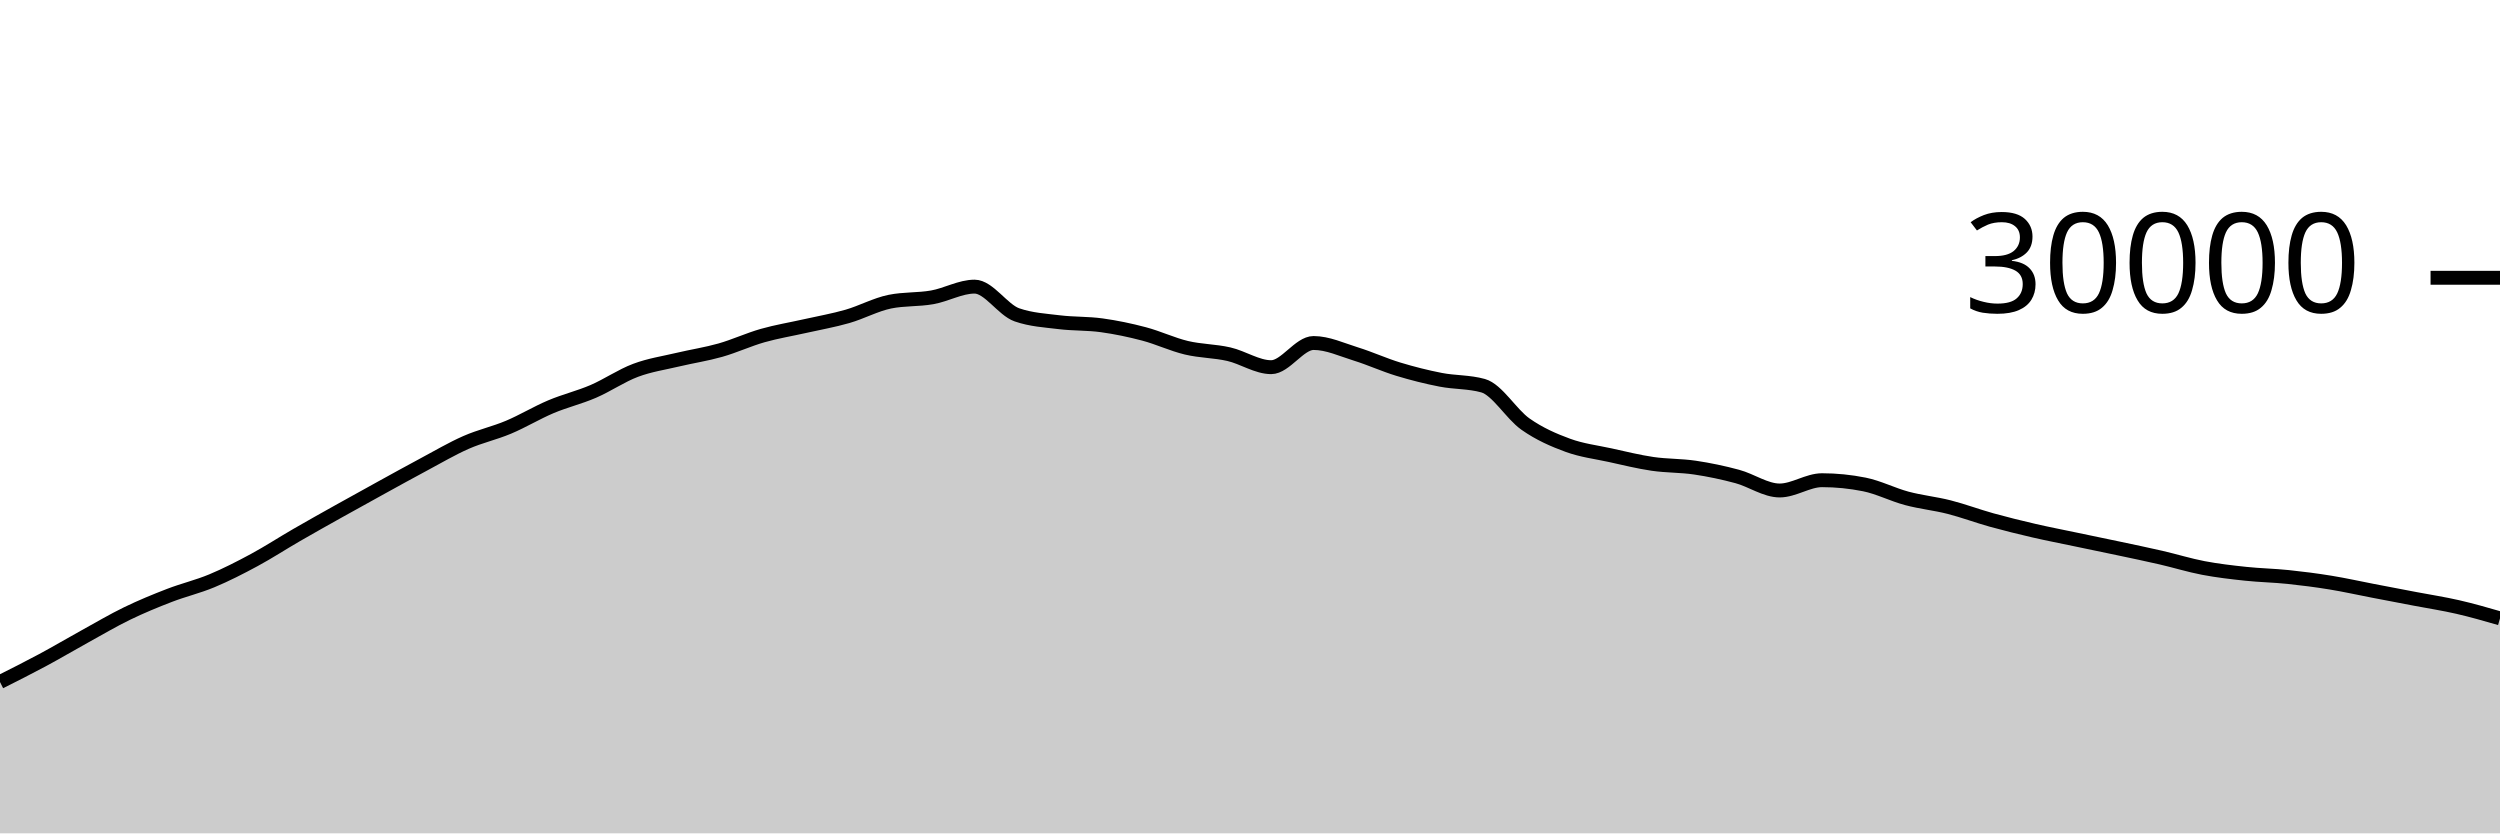
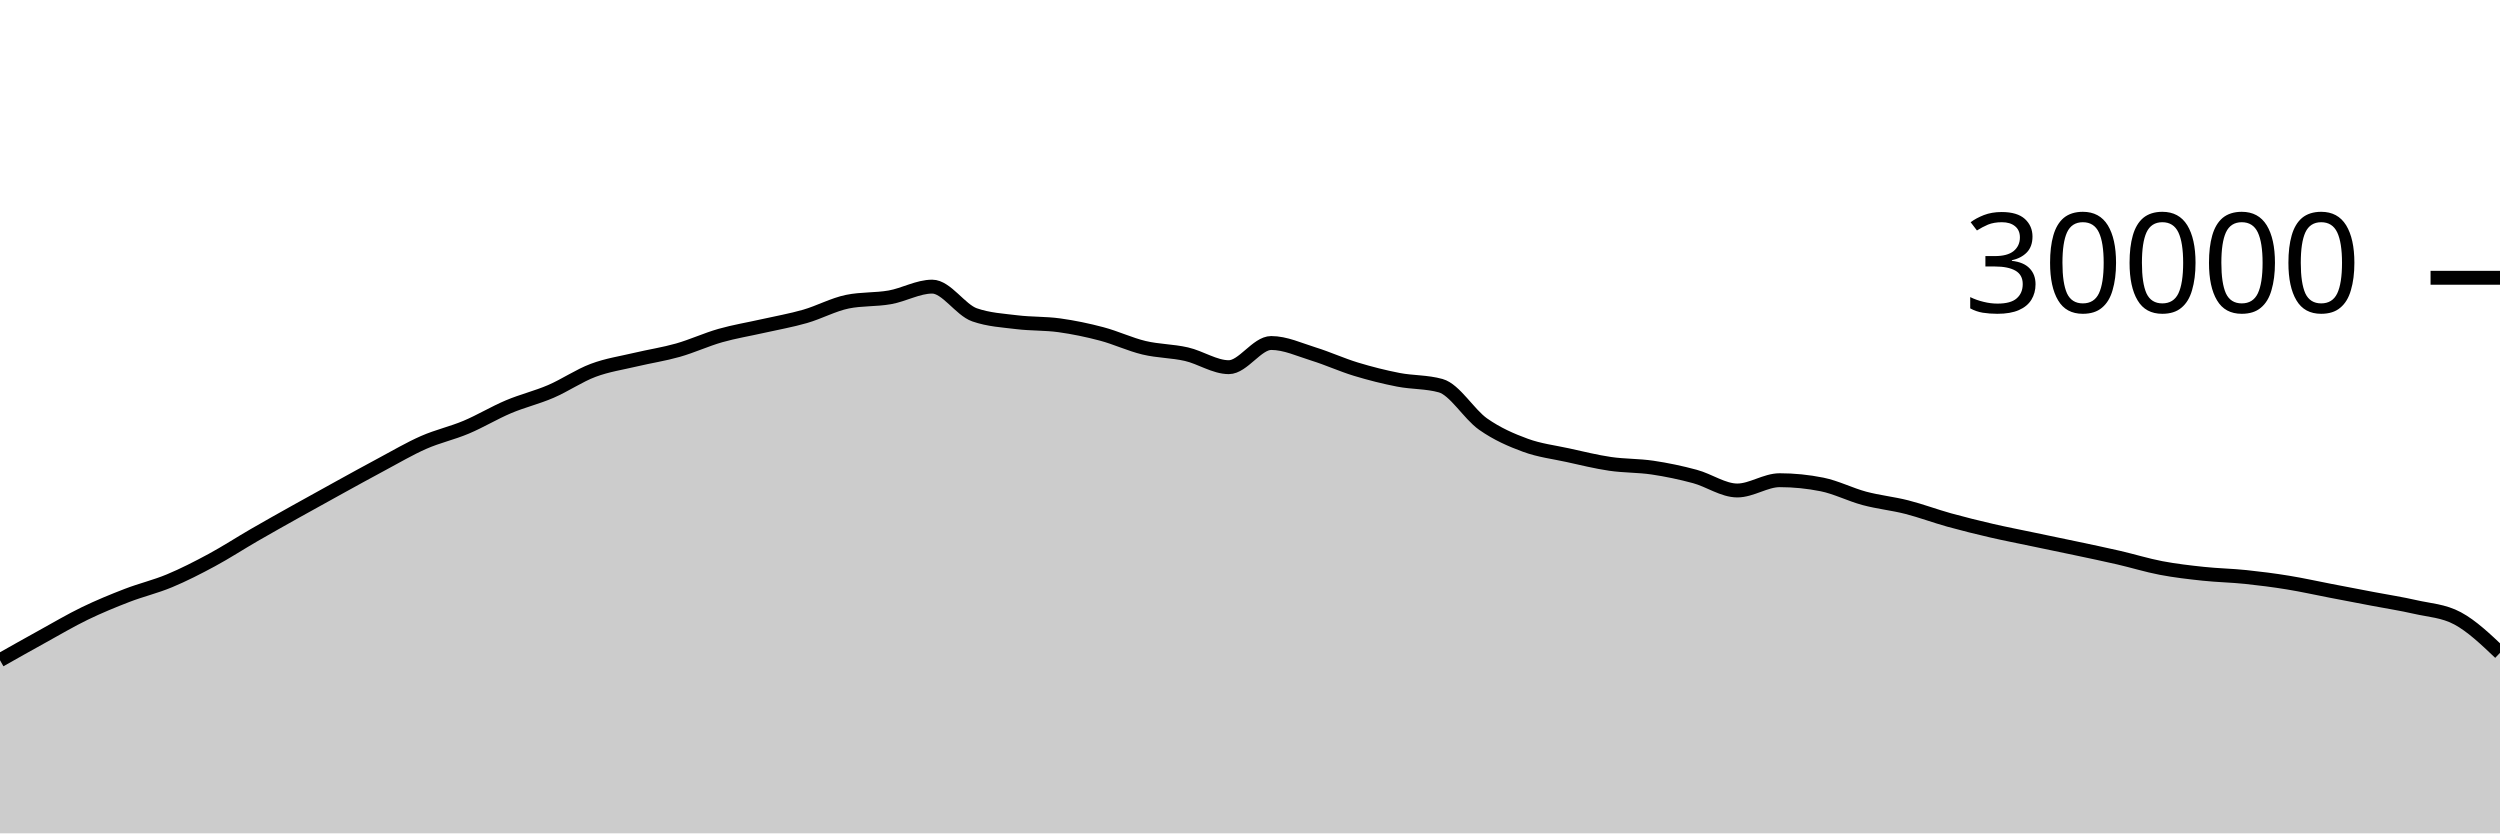
<svg xmlns="http://www.w3.org/2000/svg" viewBox="0 0 180 60">
  <g transform="translate(0,20)">
-     <path class="area" fill="rgba(0, 0, 0, 0.2)" d="M0,29.104C1.017,28.593,2.034,28.082,3.051,27.536C4.068,26.99,5.085,26.388,6.102,25.827C7.119,25.266,8.136,24.664,9.153,24.171C10.169,23.678,11.186,23.26,12.203,22.868C13.22,22.476,14.237,22.241,15.254,21.817C16.271,21.393,17.288,20.873,18.305,20.324C19.322,19.775,20.339,19.112,21.356,18.524C22.373,17.936,23.39,17.368,24.407,16.799C25.424,16.23,26.441,15.669,27.458,15.109C28.475,14.55,29.492,13.985,30.508,13.443C31.525,12.9,32.542,12.3,33.559,11.853C34.576,11.406,35.593,11.189,36.61,10.761C37.627,10.334,38.644,9.716,39.661,9.287C40.678,8.857,41.695,8.62,42.712,8.183C43.729,7.745,44.746,7.044,45.763,6.663C46.78,6.281,47.797,6.135,48.814,5.893C49.831,5.652,50.847,5.501,51.864,5.212C52.881,4.923,53.898,4.449,54.915,4.16C55.932,3.871,56.949,3.708,57.966,3.477C58.983,3.247,60,3.072,61.017,2.779C62.034,2.486,63.051,1.928,64.068,1.72C65.085,1.512,66.102,1.588,67.119,1.408C68.136,1.228,69.153,0.637,70.169,0.637C71.186,0.637,72.203,2.316,73.22,2.669C74.237,3.023,75.254,3.075,76.271,3.2C77.288,3.325,78.305,3.281,79.322,3.421C80.339,3.562,81.356,3.773,82.373,4.043C83.39,4.312,84.407,4.796,85.424,5.039C86.441,5.282,87.458,5.268,88.475,5.501C89.492,5.734,90.508,6.437,91.525,6.437C92.542,6.437,93.559,4.696,94.576,4.696C95.593,4.696,96.61,5.175,97.627,5.489C98.644,5.804,99.661,6.272,100.678,6.581C101.695,6.89,102.712,7.146,103.729,7.344C104.746,7.542,105.763,7.486,106.78,7.769C107.797,8.053,108.814,9.818,109.831,10.533C110.847,11.248,111.864,11.687,112.881,12.06C113.898,12.433,114.915,12.55,115.932,12.773C116.949,12.996,117.966,13.25,118.983,13.399C120,13.548,121.017,13.517,122.034,13.668C123.051,13.819,124.068,14.032,125.085,14.307C126.102,14.581,127.119,15.315,128.136,15.315C129.153,15.315,130.169,14.575,131.186,14.575C132.203,14.575,133.22,14.677,134.237,14.881C135.254,15.086,136.271,15.611,137.288,15.883C138.305,16.155,139.322,16.254,140.339,16.513C141.356,16.773,142.373,17.156,143.39,17.439C144.407,17.721,145.424,17.971,146.441,18.207C147.458,18.442,148.475,18.637,149.492,18.851C150.508,19.064,151.525,19.272,152.542,19.488C153.559,19.704,154.576,19.915,155.593,20.149C156.61,20.384,157.627,20.701,158.644,20.895C159.661,21.089,160.678,21.205,161.695,21.313C162.712,21.422,163.729,21.438,164.746,21.544C165.763,21.65,166.78,21.781,167.797,21.947C168.814,22.112,169.831,22.342,170.847,22.537C171.864,22.733,172.881,22.927,173.898,23.121C174.915,23.316,175.932,23.469,176.949,23.703C177.966,23.936,178.983,24.229,180,24.523L180,40C178.983,40,177.966,40,176.949,40C175.932,40,174.915,40,173.898,40C172.881,40,171.864,40,170.847,40C169.831,40,168.814,40,167.797,40C166.78,40,165.763,40,164.746,40C163.729,40,162.712,40,161.695,40C160.678,40,159.661,40,158.644,40C157.627,40,156.61,40,155.593,40C154.576,40,153.559,40,152.542,40C151.525,40,150.508,40,149.492,40C148.475,40,147.458,40,146.441,40C145.424,40,144.407,40,143.39,40C142.373,40,141.356,40,140.339,40C139.322,40,138.305,40,137.288,40C136.271,40,135.254,40,134.237,40C133.22,40,132.203,40,131.186,40C130.169,40,129.153,40,128.136,40C127.119,40,126.102,40,125.085,40C124.068,40,123.051,40,122.034,40C121.017,40,120,40,118.983,40C117.966,40,116.949,40,115.932,40C114.915,40,113.898,40,112.881,40C111.864,40,110.847,40,109.831,40C108.814,40,107.797,40,106.78,40C105.763,40,104.746,40,103.729,40C102.712,40,101.695,40,100.678,40C99.661,40,98.644,40,97.627,40C96.61,40,95.593,40,94.576,40C93.559,40,92.542,40,91.525,40C90.508,40,89.492,40,88.475,40C87.458,40,86.441,40,85.424,40C84.407,40,83.39,40,82.373,40C81.356,40,80.339,40,79.322,40C78.305,40,77.288,40,76.271,40C75.254,40,74.237,40,73.22,40C72.203,40,71.186,40,70.169,40C69.153,40,68.136,40,67.119,40C66.102,40,65.085,40,64.068,40C63.051,40,62.034,40,61.017,40C60,40,58.983,40,57.966,40C56.949,40,55.932,40,54.915,40C53.898,40,52.881,40,51.864,40C50.847,40,49.831,40,48.814,40C47.797,40,46.78,40,45.763,40C44.746,40,43.729,40,42.712,40C41.695,40,40.678,40,39.661,40C38.644,40,37.627,40,36.61,40C35.593,40,34.576,40,33.559,40C32.542,40,31.525,40,30.508,40C29.492,40,28.475,40,27.458,40C26.441,40,25.424,40,24.407,40C23.39,40,22.373,40,21.356,40C20.339,40,19.322,40,18.305,40C17.288,40,16.271,40,15.254,40C14.237,40,13.22,40,12.203,40C11.186,40,10.169,40,9.153,40C8.136,40,7.119,40,6.102,40C5.085,40,4.068,40,3.051,40C2.034,40,1.017,40,0,40Z" />
-     <path class="line" stroke="black" fill="none" d="M0,29.104C1.017,28.593,2.034,28.082,3.051,27.536C4.068,26.99,5.085,26.388,6.102,25.827C7.119,25.266,8.136,24.664,9.153,24.171C10.169,23.678,11.186,23.26,12.203,22.868C13.22,22.476,14.237,22.241,15.254,21.817C16.271,21.393,17.288,20.873,18.305,20.324C19.322,19.775,20.339,19.112,21.356,18.524C22.373,17.936,23.39,17.368,24.407,16.799C25.424,16.23,26.441,15.669,27.458,15.109C28.475,14.55,29.492,13.985,30.508,13.443C31.525,12.9,32.542,12.3,33.559,11.853C34.576,11.406,35.593,11.189,36.61,10.761C37.627,10.334,38.644,9.716,39.661,9.287C40.678,8.857,41.695,8.62,42.712,8.183C43.729,7.745,44.746,7.044,45.763,6.663C46.78,6.281,47.797,6.135,48.814,5.893C49.831,5.652,50.847,5.501,51.864,5.212C52.881,4.923,53.898,4.449,54.915,4.16C55.932,3.871,56.949,3.708,57.966,3.477C58.983,3.247,60,3.072,61.017,2.779C62.034,2.486,63.051,1.928,64.068,1.72C65.085,1.512,66.102,1.588,67.119,1.408C68.136,1.228,69.153,0.637,70.169,0.637C71.186,0.637,72.203,2.316,73.22,2.669C74.237,3.023,75.254,3.075,76.271,3.2C77.288,3.325,78.305,3.281,79.322,3.421C80.339,3.562,81.356,3.773,82.373,4.043C83.39,4.312,84.407,4.796,85.424,5.039C86.441,5.282,87.458,5.268,88.475,5.501C89.492,5.734,90.508,6.437,91.525,6.437C92.542,6.437,93.559,4.696,94.576,4.696C95.593,4.696,96.61,5.175,97.627,5.489C98.644,5.804,99.661,6.272,100.678,6.581C101.695,6.89,102.712,7.146,103.729,7.344C104.746,7.542,105.763,7.486,106.78,7.769C107.797,8.053,108.814,9.818,109.831,10.533C110.847,11.248,111.864,11.687,112.881,12.06C113.898,12.433,114.915,12.55,115.932,12.773C116.949,12.996,117.966,13.25,118.983,13.399C120,13.548,121.017,13.517,122.034,13.668C123.051,13.819,124.068,14.032,125.085,14.307C126.102,14.581,127.119,15.315,128.136,15.315C129.153,15.315,130.169,14.575,131.186,14.575C132.203,14.575,133.22,14.677,134.237,14.881C135.254,15.086,136.271,15.611,137.288,15.883C138.305,16.155,139.322,16.254,140.339,16.513C141.356,16.773,142.373,17.156,143.39,17.439C144.407,17.721,145.424,17.971,146.441,18.207C147.458,18.442,148.475,18.637,149.492,18.851C150.508,19.064,151.525,19.272,152.542,19.488C153.559,19.704,154.576,19.915,155.593,20.149C156.61,20.384,157.627,20.701,158.644,20.895C159.661,21.089,160.678,21.205,161.695,21.313C162.712,21.422,163.729,21.438,164.746,21.544C165.763,21.65,166.78,21.781,167.797,21.947C168.814,22.112,169.831,22.342,170.847,22.537C171.864,22.733,172.881,22.927,173.898,23.121C174.915,23.316,175.932,23.469,176.949,23.703C177.966,23.936,178.983,24.229,180,24.523" />
+     <path class="area" fill="rgba(0, 0, 0, 0.2)" d="M0,27.536C1.017,26.962,2.034,26.388,3.051,25.827C4.068,25.266,5.085,24.664,6.102,24.171C7.119,23.678,8.136,23.26,9.153,22.868C10.169,22.476,11.186,22.241,12.203,21.817C13.22,21.393,14.237,20.873,15.254,20.324C16.271,19.775,17.288,19.112,18.305,18.524C19.322,17.936,20.339,17.368,21.356,16.799C22.373,16.23,23.39,15.669,24.407,15.109C25.424,14.55,26.441,13.985,27.458,13.443C28.475,12.9,29.492,12.3,30.508,11.853C31.525,11.406,32.542,11.189,33.559,10.761C34.576,10.334,35.593,9.716,36.61,9.287C37.627,8.857,38.644,8.62,39.661,8.183C40.678,7.745,41.695,7.044,42.712,6.663C43.729,6.281,44.746,6.135,45.763,5.893C46.78,5.652,47.797,5.501,48.814,5.212C49.831,4.923,50.847,4.449,51.864,4.16C52.881,3.871,53.898,3.708,54.915,3.477C55.932,3.247,56.949,3.072,57.966,2.779C58.983,2.486,60,1.928,61.017,1.72C62.034,1.512,63.051,1.588,64.068,1.408C65.085,1.228,66.102,0.637,67.119,0.637C68.136,0.637,69.153,2.316,70.169,2.669C71.186,3.023,72.203,3.075,73.22,3.2C74.237,3.325,75.254,3.281,76.271,3.421C77.288,3.562,78.305,3.773,79.322,4.043C80.339,4.312,81.356,4.796,82.373,5.039C83.39,5.282,84.407,5.268,85.424,5.501C86.441,5.734,87.458,6.437,88.475,6.437C89.492,6.437,90.508,4.696,91.525,4.696C92.542,4.696,93.559,5.175,94.576,5.489C95.593,5.804,96.61,6.272,97.627,6.581C98.644,6.89,99.661,7.146,100.678,7.344C101.695,7.542,102.712,7.486,103.729,7.769C104.746,8.053,105.763,9.818,106.78,10.533C107.797,11.248,108.814,11.687,109.831,12.06C110.847,12.433,111.864,12.55,112.881,12.773C113.898,12.996,114.915,13.25,115.932,13.399C116.949,13.548,117.966,13.517,118.983,13.668C120,13.819,121.017,14.032,122.034,14.307C123.051,14.581,124.068,15.315,125.085,15.315C126.102,15.315,127.119,14.575,128.136,14.575C129.153,14.575,130.169,14.677,131.186,14.881C132.203,15.086,133.22,15.611,134.237,15.883C135.254,16.155,136.271,16.254,137.288,16.513C138.305,16.773,139.322,17.156,140.339,17.439C141.356,17.721,142.373,17.971,143.39,18.207C144.407,18.442,145.424,18.637,146.441,18.851C147.458,19.064,148.475,19.272,149.492,19.488C150.508,19.704,151.525,19.915,152.542,20.149C153.559,20.384,154.576,20.701,155.593,20.895C156.61,21.089,157.627,21.205,158.644,21.313C159.661,21.422,160.678,21.438,161.695,21.544C162.712,21.65,163.729,21.781,164.746,21.947C165.763,22.112,166.78,22.342,167.797,22.537C168.814,22.733,169.831,22.927,170.847,23.121C171.864,23.316,172.881,23.469,173.898,23.703C174.915,23.936,175.932,23.976,176.949,24.523C177.966,25.069,178.983,26.037,180,27.004L180,40C178.983,40,177.966,40,176.949,40C175.932,40,174.915,40,173.898,40C172.881,40,171.864,40,170.847,40C169.831,40,168.814,40,167.797,40C166.78,40,165.763,40,164.746,40C163.729,40,162.712,40,161.695,40C160.678,40,159.661,40,158.644,40C157.627,40,156.61,40,155.593,40C154.576,40,153.559,40,152.542,40C151.525,40,150.508,40,149.492,40C148.475,40,147.458,40,146.441,40C145.424,40,144.407,40,143.39,40C142.373,40,141.356,40,140.339,40C139.322,40,138.305,40,137.288,40C136.271,40,135.254,40,134.237,40C133.22,40,132.203,40,131.186,40C130.169,40,129.153,40,128.136,40C127.119,40,126.102,40,125.085,40C124.068,40,123.051,40,122.034,40C121.017,40,120,40,118.983,40C117.966,40,116.949,40,115.932,40C114.915,40,113.898,40,112.881,40C111.864,40,110.847,40,109.831,40C108.814,40,107.797,40,106.78,40C105.763,40,104.746,40,103.729,40C102.712,40,101.695,40,100.678,40C99.661,40,98.644,40,97.627,40C96.61,40,95.593,40,94.576,40C93.559,40,92.542,40,91.525,40C90.508,40,89.492,40,88.475,40C87.458,40,86.441,40,85.424,40C84.407,40,83.39,40,82.373,40C81.356,40,80.339,40,79.322,40C78.305,40,77.288,40,76.271,40C75.254,40,74.237,40,73.22,40C72.203,40,71.186,40,70.169,40C69.153,40,68.136,40,67.119,40C66.102,40,65.085,40,64.068,40C63.051,40,62.034,40,61.017,40C60,40,58.983,40,57.966,40C56.949,40,55.932,40,54.915,40C53.898,40,52.881,40,51.864,40C50.847,40,49.831,40,48.814,40C47.797,40,46.78,40,45.763,40C44.746,40,43.729,40,42.712,40C41.695,40,40.678,40,39.661,40C38.644,40,37.627,40,36.61,40C35.593,40,34.576,40,33.559,40C32.542,40,31.525,40,30.508,40C29.492,40,28.475,40,27.458,40C26.441,40,25.424,40,24.407,40C23.39,40,22.373,40,21.356,40C20.339,40,19.322,40,18.305,40C17.288,40,16.271,40,15.254,40C14.237,40,13.22,40,12.203,40C11.186,40,10.169,40,9.153,40C8.136,40,7.119,40,6.102,40C5.085,40,4.068,40,3.051,40C2.034,40,1.017,40,0,40Z" />
+     <path class="line" stroke="black" fill="none" d="M0,27.536C1.017,26.962,2.034,26.388,3.051,25.827C4.068,25.266,5.085,24.664,6.102,24.171C7.119,23.678,8.136,23.26,9.153,22.868C10.169,22.476,11.186,22.241,12.203,21.817C13.22,21.393,14.237,20.873,15.254,20.324C16.271,19.775,17.288,19.112,18.305,18.524C19.322,17.936,20.339,17.368,21.356,16.799C22.373,16.23,23.39,15.669,24.407,15.109C25.424,14.55,26.441,13.985,27.458,13.443C28.475,12.9,29.492,12.3,30.508,11.853C31.525,11.406,32.542,11.189,33.559,10.761C34.576,10.334,35.593,9.716,36.61,9.287C37.627,8.857,38.644,8.62,39.661,8.183C40.678,7.745,41.695,7.044,42.712,6.663C43.729,6.281,44.746,6.135,45.763,5.893C46.78,5.652,47.797,5.501,48.814,5.212C49.831,4.923,50.847,4.449,51.864,4.16C52.881,3.871,53.898,3.708,54.915,3.477C55.932,3.247,56.949,3.072,57.966,2.779C58.983,2.486,60,1.928,61.017,1.72C62.034,1.512,63.051,1.588,64.068,1.408C65.085,1.228,66.102,0.637,67.119,0.637C68.136,0.637,69.153,2.316,70.169,2.669C71.186,3.023,72.203,3.075,73.22,3.2C74.237,3.325,75.254,3.281,76.271,3.421C77.288,3.562,78.305,3.773,79.322,4.043C80.339,4.312,81.356,4.796,82.373,5.039C83.39,5.282,84.407,5.268,85.424,5.501C86.441,5.734,87.458,6.437,88.475,6.437C89.492,6.437,90.508,4.696,91.525,4.696C92.542,4.696,93.559,5.175,94.576,5.489C95.593,5.804,96.61,6.272,97.627,6.581C98.644,6.89,99.661,7.146,100.678,7.344C101.695,7.542,102.712,7.486,103.729,7.769C104.746,8.053,105.763,9.818,106.78,10.533C107.797,11.248,108.814,11.687,109.831,12.06C110.847,12.433,111.864,12.55,112.881,12.773C113.898,12.996,114.915,13.25,115.932,13.399C116.949,13.548,117.966,13.517,118.983,13.668C120,13.819,121.017,14.032,122.034,14.307C123.051,14.581,124.068,15.315,125.085,15.315C126.102,15.315,127.119,14.575,128.136,14.575C129.153,14.575,130.169,14.677,131.186,14.881C132.203,15.086,133.22,15.611,134.237,15.883C135.254,16.155,136.271,16.254,137.288,16.513C138.305,16.773,139.322,17.156,140.339,17.439C141.356,17.721,142.373,17.971,143.39,18.207C144.407,18.442,145.424,18.637,146.441,18.851C147.458,19.064,148.475,19.272,149.492,19.488C150.508,19.704,151.525,19.915,152.542,20.149C153.559,20.384,154.576,20.701,155.593,20.895C156.61,21.089,157.627,21.205,158.644,21.313C159.661,21.422,160.678,21.438,161.695,21.544C162.712,21.65,163.729,21.781,164.746,21.947C165.763,22.112,166.78,22.342,167.797,22.537C168.814,22.733,169.831,22.927,170.847,23.121C171.864,23.316,172.881,23.469,173.898,23.703C174.915,23.936,175.932,23.976,176.949,24.523C177.966,25.069,178.983,26.037,180,27.004" />
    <path class="axis-ceiling" stroke-width="1" stroke="black" fill="none" d="M175,0L180,0" />
    <text class="axis-ceiling-label" font-family="sans-serif" text-anchor="end" font-size="10px" x="170" y="2.5">30000</text>
  </g>
</svg>
